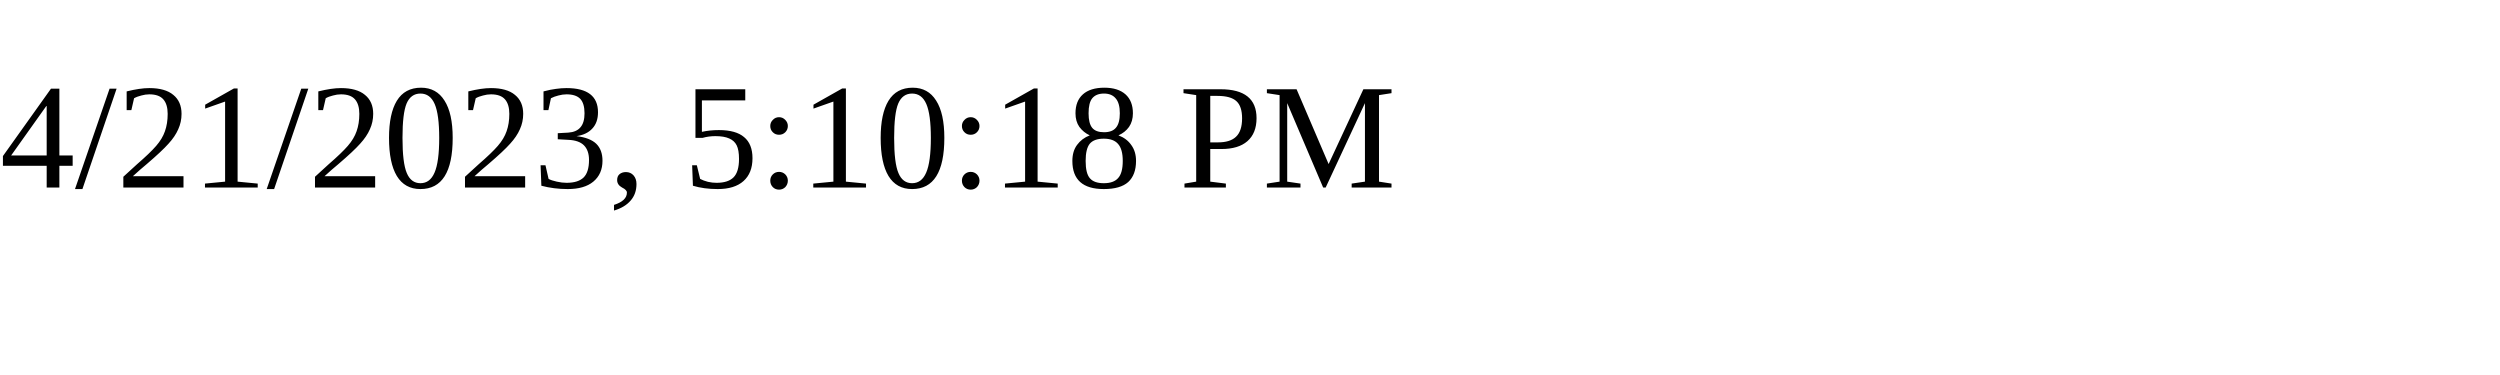
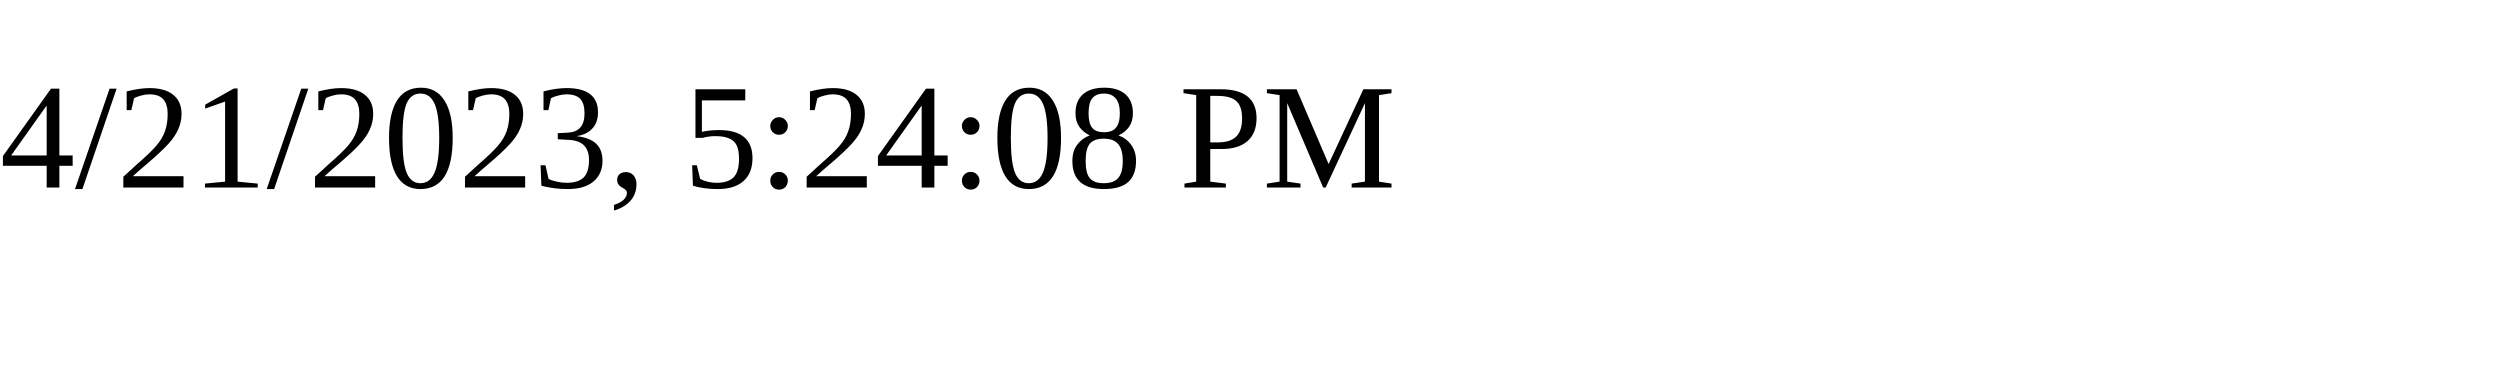
<svg xmlns="http://www.w3.org/2000/svg" height="30" width="200">
-   <text x="0" y="15">4/21/2023, 5:10:18 PM</text>
+   <text x="0" y="15">4/21/2023, 5:24:08 PM</text>
</svg>
